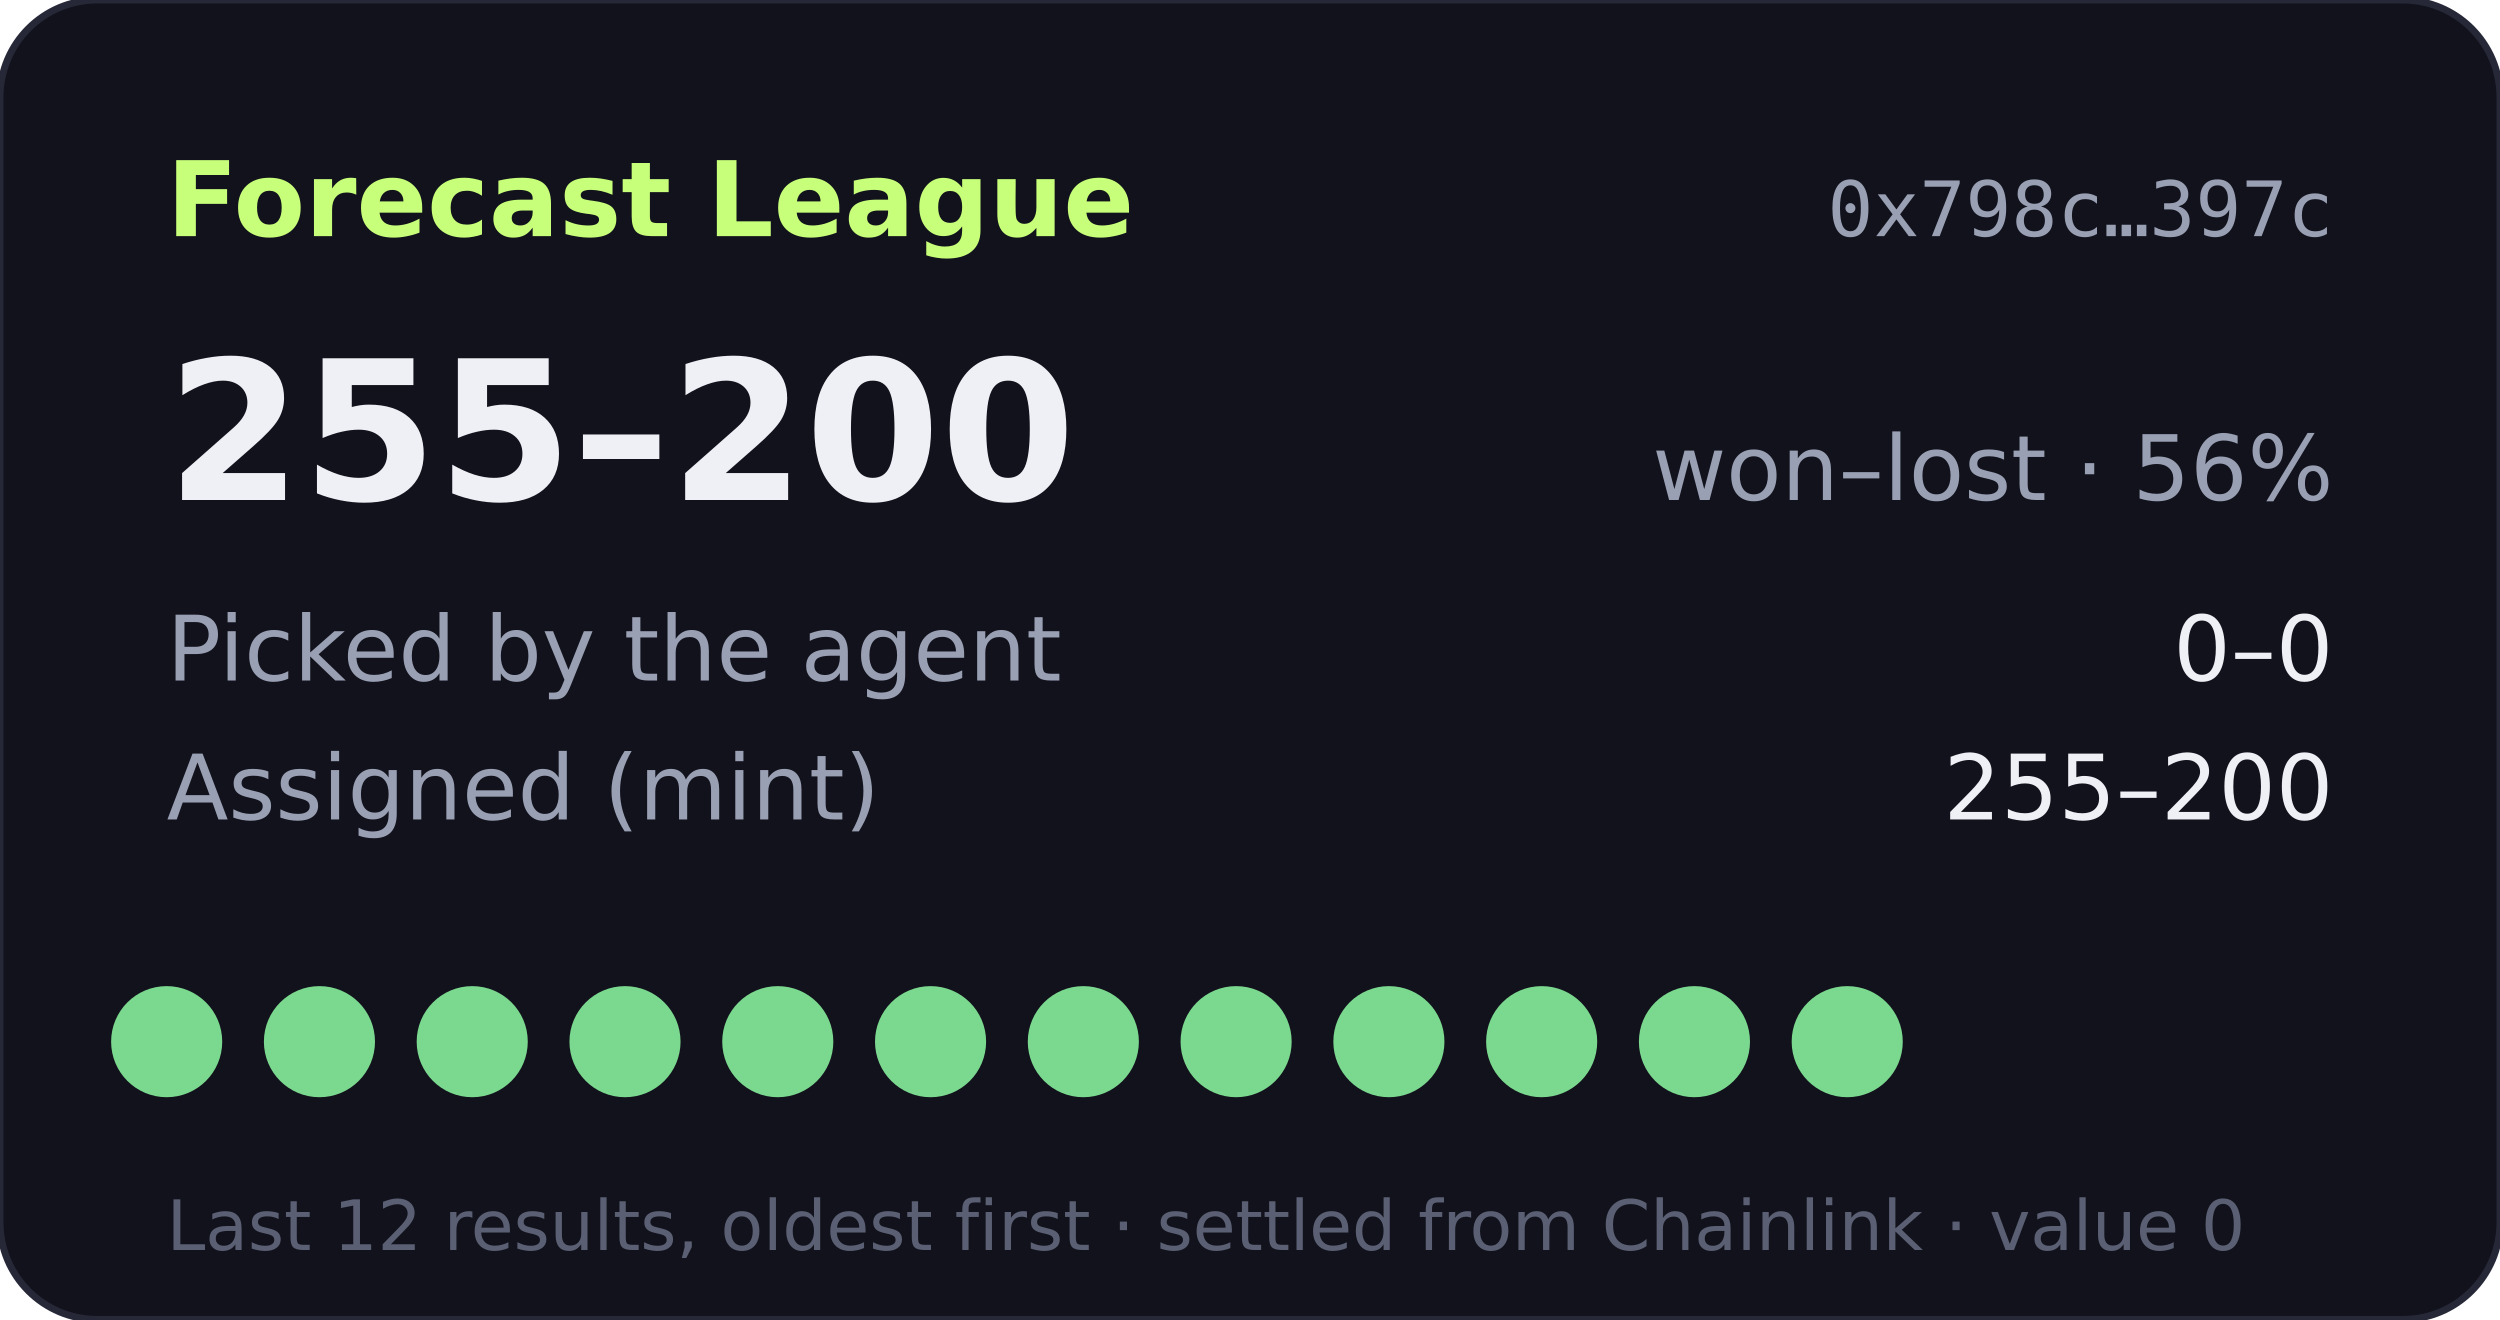
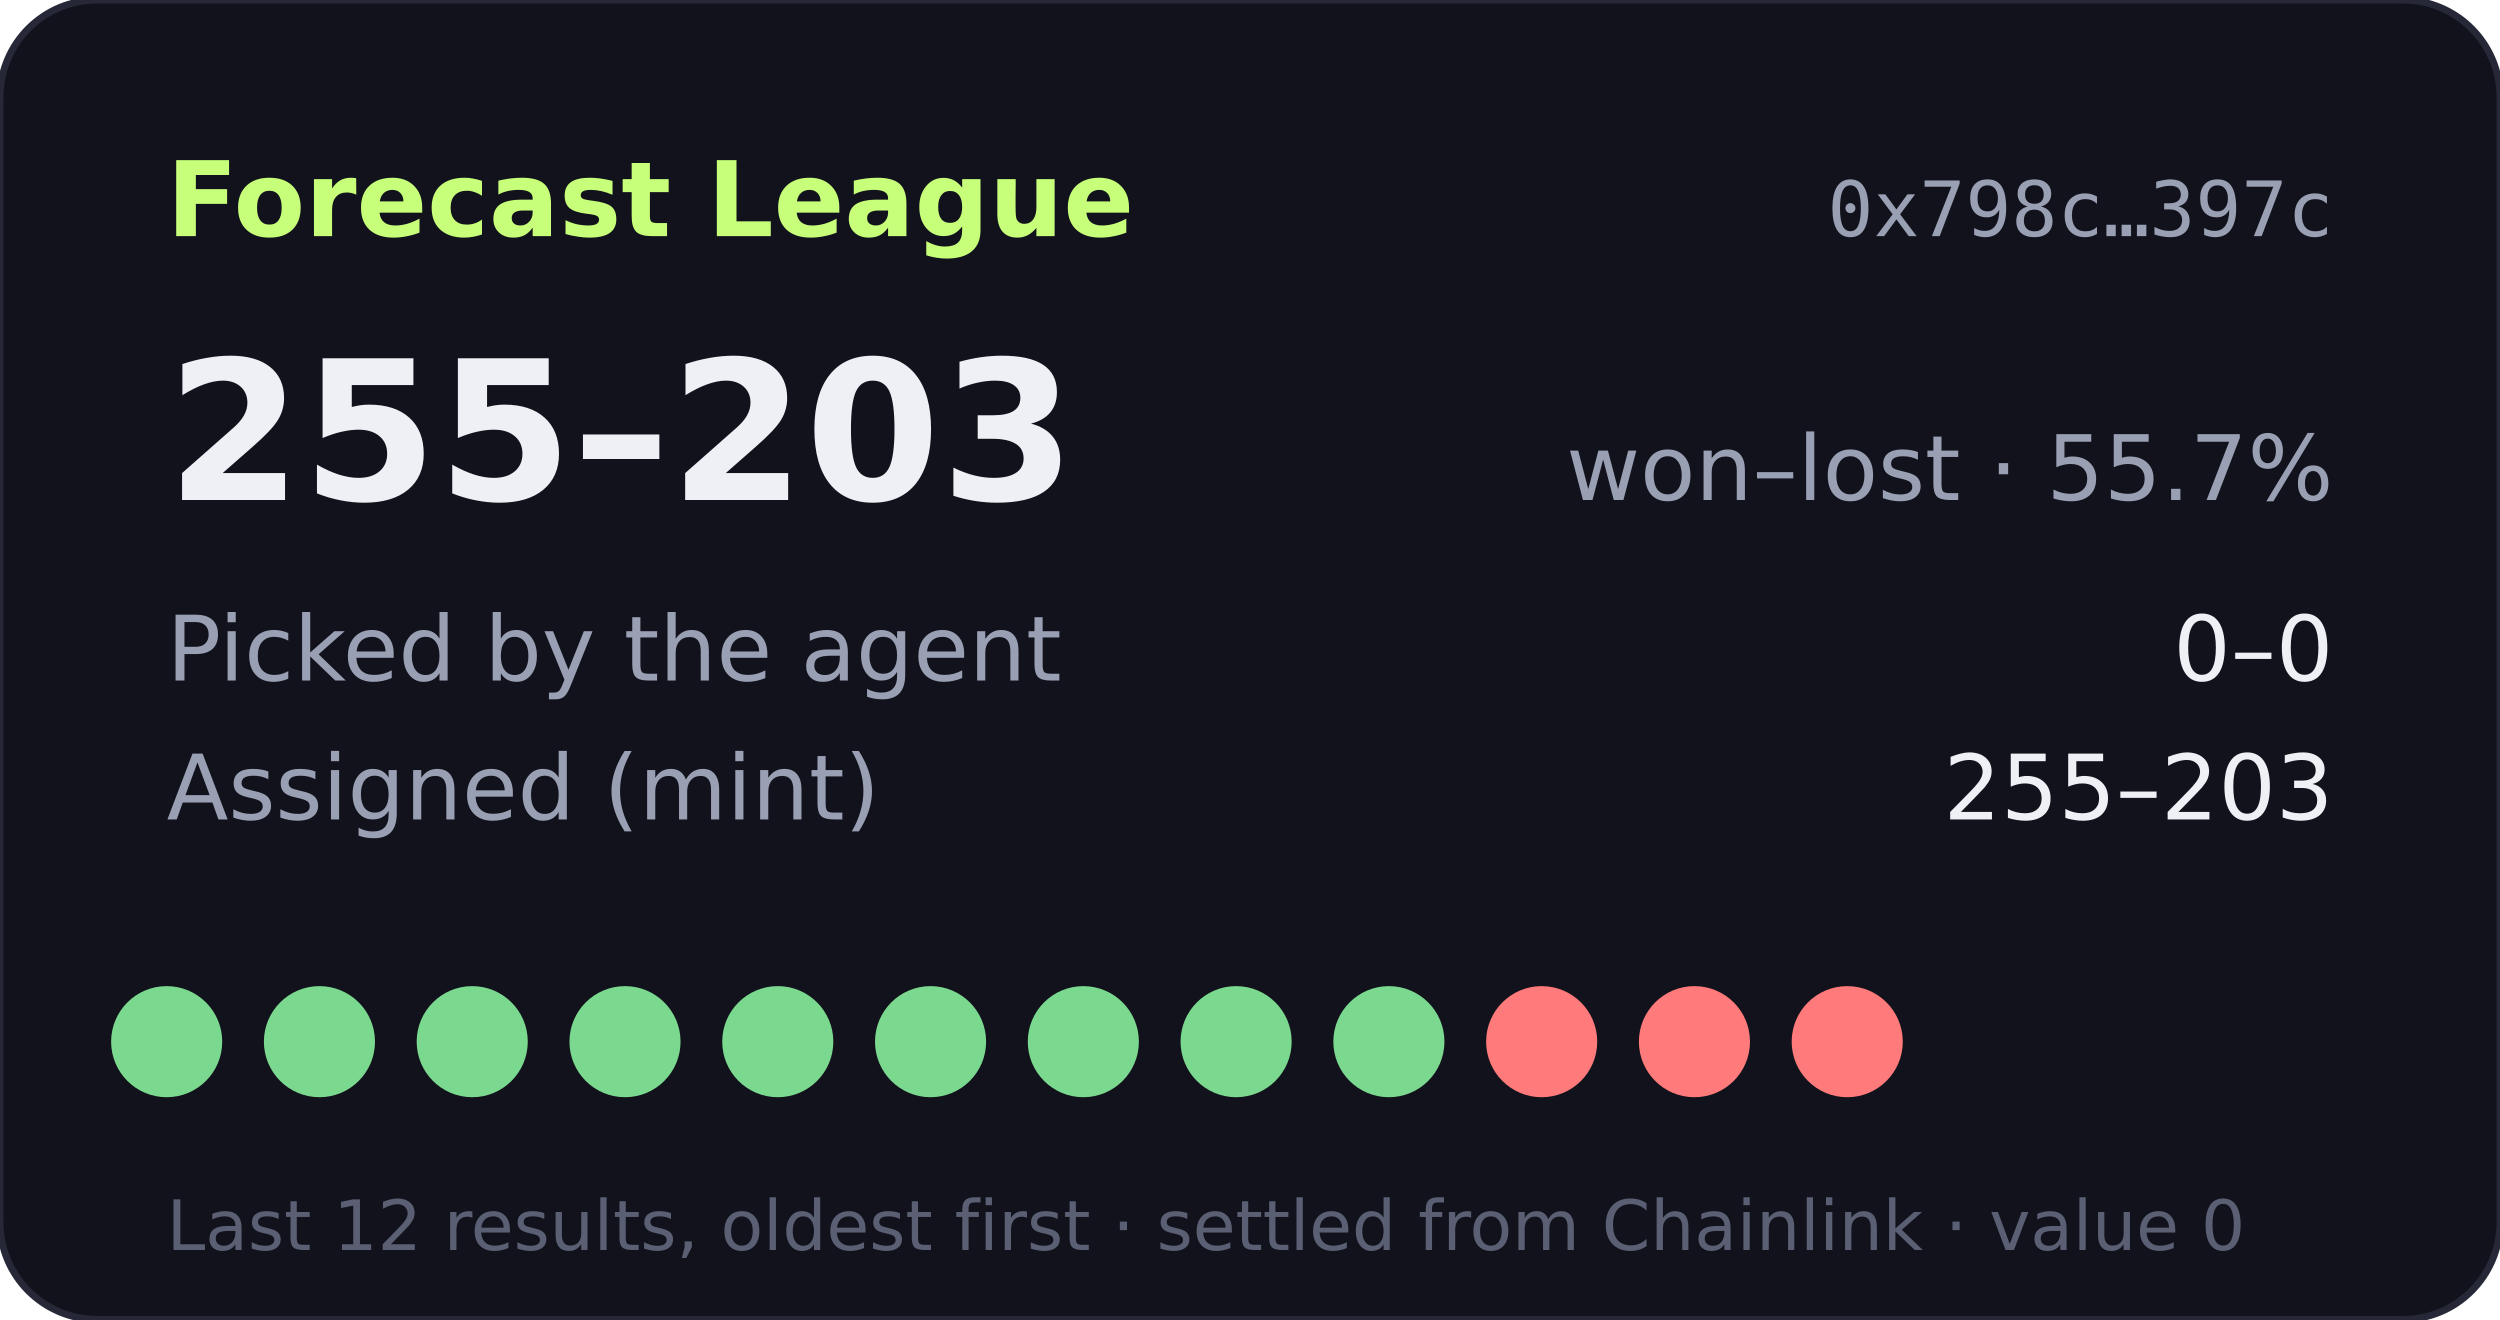
- <svg xmlns="http://www.w3.org/2000/svg" width="360" height="190" viewBox="0 0 360 190" role="img" aria-label="Forecast League record 255-200">
+ <svg xmlns="http://www.w3.org/2000/svg" width="360" height="190" viewBox="0 0 360 190" role="img" aria-label="Forecast League record 255-203">
  <rect width="360" height="190" rx="14" fill="#11121b" stroke="#262838" />
  <text x="24" y="34" fill="#c8ff7a" font-size="15" font-weight="700" font-family="Verdana,DejaVu Sans,sans-serif">Forecast League</text>
  <text x="336" y="34" fill="#9aa0b4" font-size="11" text-anchor="end" font-family="monospace">0x798c…397c</text>
  <g font-family="Verdana,DejaVu Sans,sans-serif">
-     <text x="24" y="72" fill="#eef0f6" font-size="28" font-weight="700">255–200</text>
-     <text x="336" y="72" fill="#9aa0b4" font-size="13" text-anchor="end">won–lost · 56%</text>
+     <text x="24" y="72" fill="#eef0f6" font-size="28" font-weight="700">255–203</text>
+     <text x="336" y="72" fill="#9aa0b4" font-size="13" text-anchor="end">won–lost · 55.7%</text>
    <text x="24" y="98" fill="#9aa0b4" font-size="13">Picked by the agent</text>
    <text x="336" y="98" fill="#eef0f6" font-size="13" text-anchor="end">0–0</text>
    <text x="24" y="118" fill="#9aa0b4" font-size="13">Assigned (mint)</text>
-     <text x="336" y="118" fill="#eef0f6" font-size="13" text-anchor="end">255–200</text>
+     <text x="336" y="118" fill="#eef0f6" font-size="13" text-anchor="end">255–203</text>
    <circle cx="24" cy="150" r="8" fill="#7bd88f" />
    <circle cx="46" cy="150" r="8" fill="#7bd88f" />
    <circle cx="68" cy="150" r="8" fill="#7bd88f" />
    <circle cx="90" cy="150" r="8" fill="#7bd88f" />
    <circle cx="112" cy="150" r="8" fill="#7bd88f" />
    <circle cx="134" cy="150" r="8" fill="#7bd88f" />
    <circle cx="156" cy="150" r="8" fill="#7bd88f" />
    <circle cx="178" cy="150" r="8" fill="#7bd88f" />
    <circle cx="200" cy="150" r="8" fill="#7bd88f" />
-     <circle cx="222" cy="150" r="8" fill="#7bd88f" />
-     <circle cx="244" cy="150" r="8" fill="#7bd88f" />
-     <circle cx="266" cy="150" r="8" fill="#7bd88f" />
+     <circle cx="222" cy="150" r="8" fill="#ff7a7a" />
+     <circle cx="244" cy="150" r="8" fill="#ff7a7a" />
+     <circle cx="266" cy="150" r="8" fill="#ff7a7a" />
    <text x="24" y="180" fill="#5a5f73" font-size="10">Last 12 results, oldest first · settled from Chainlink · value 0</text>
  </g>
</svg>
